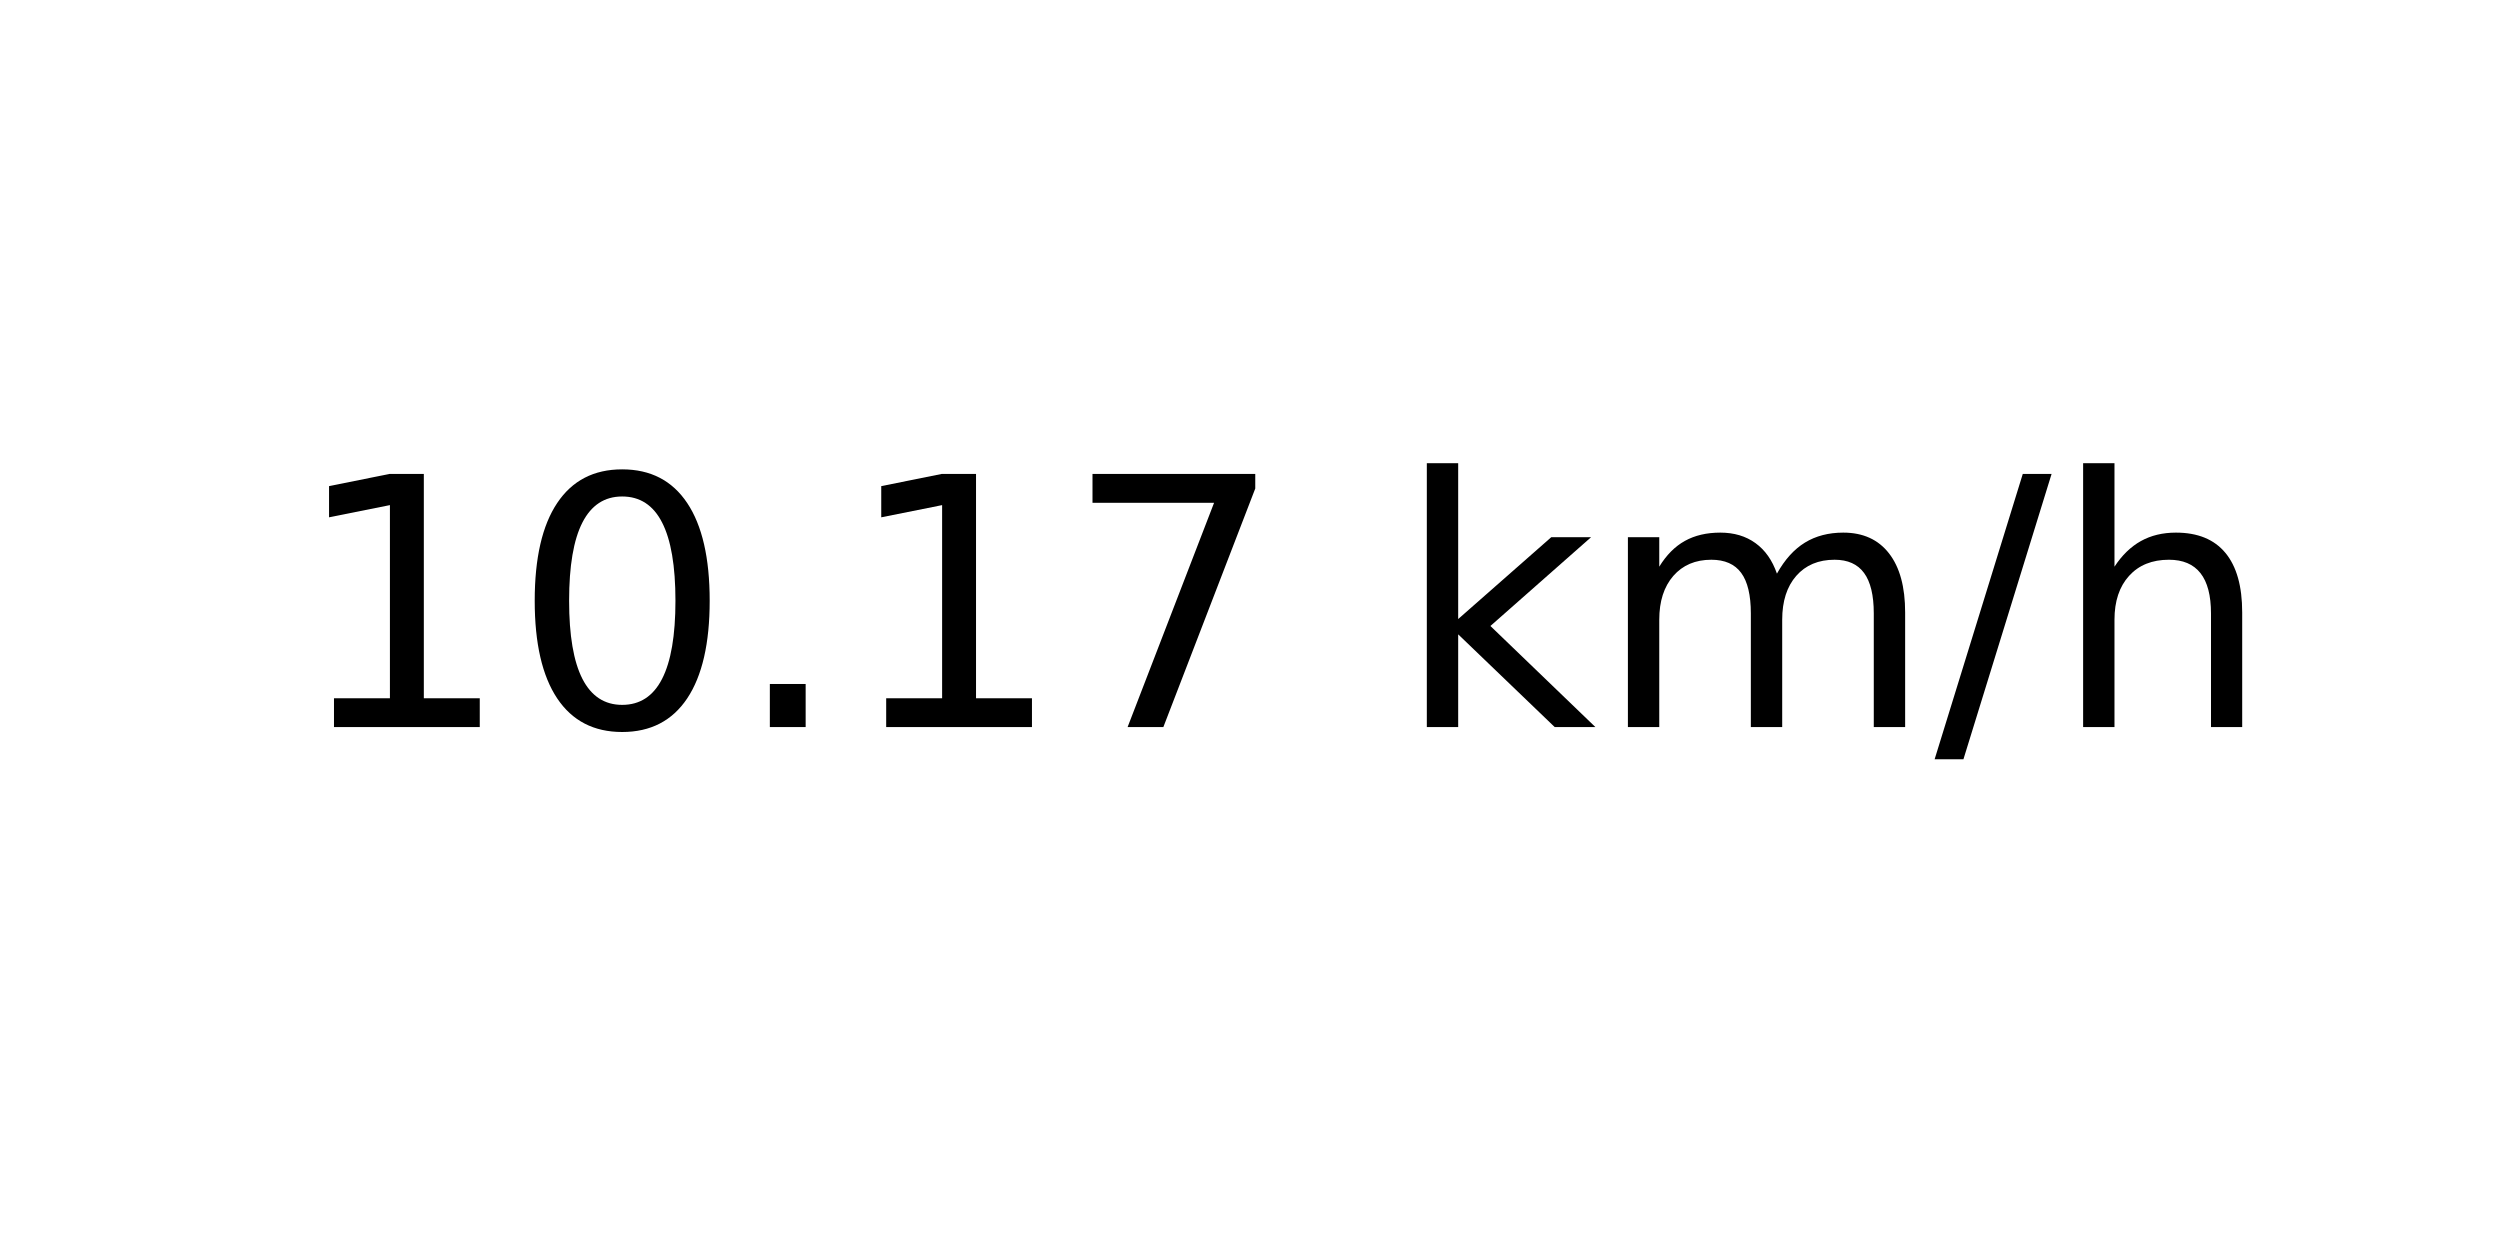
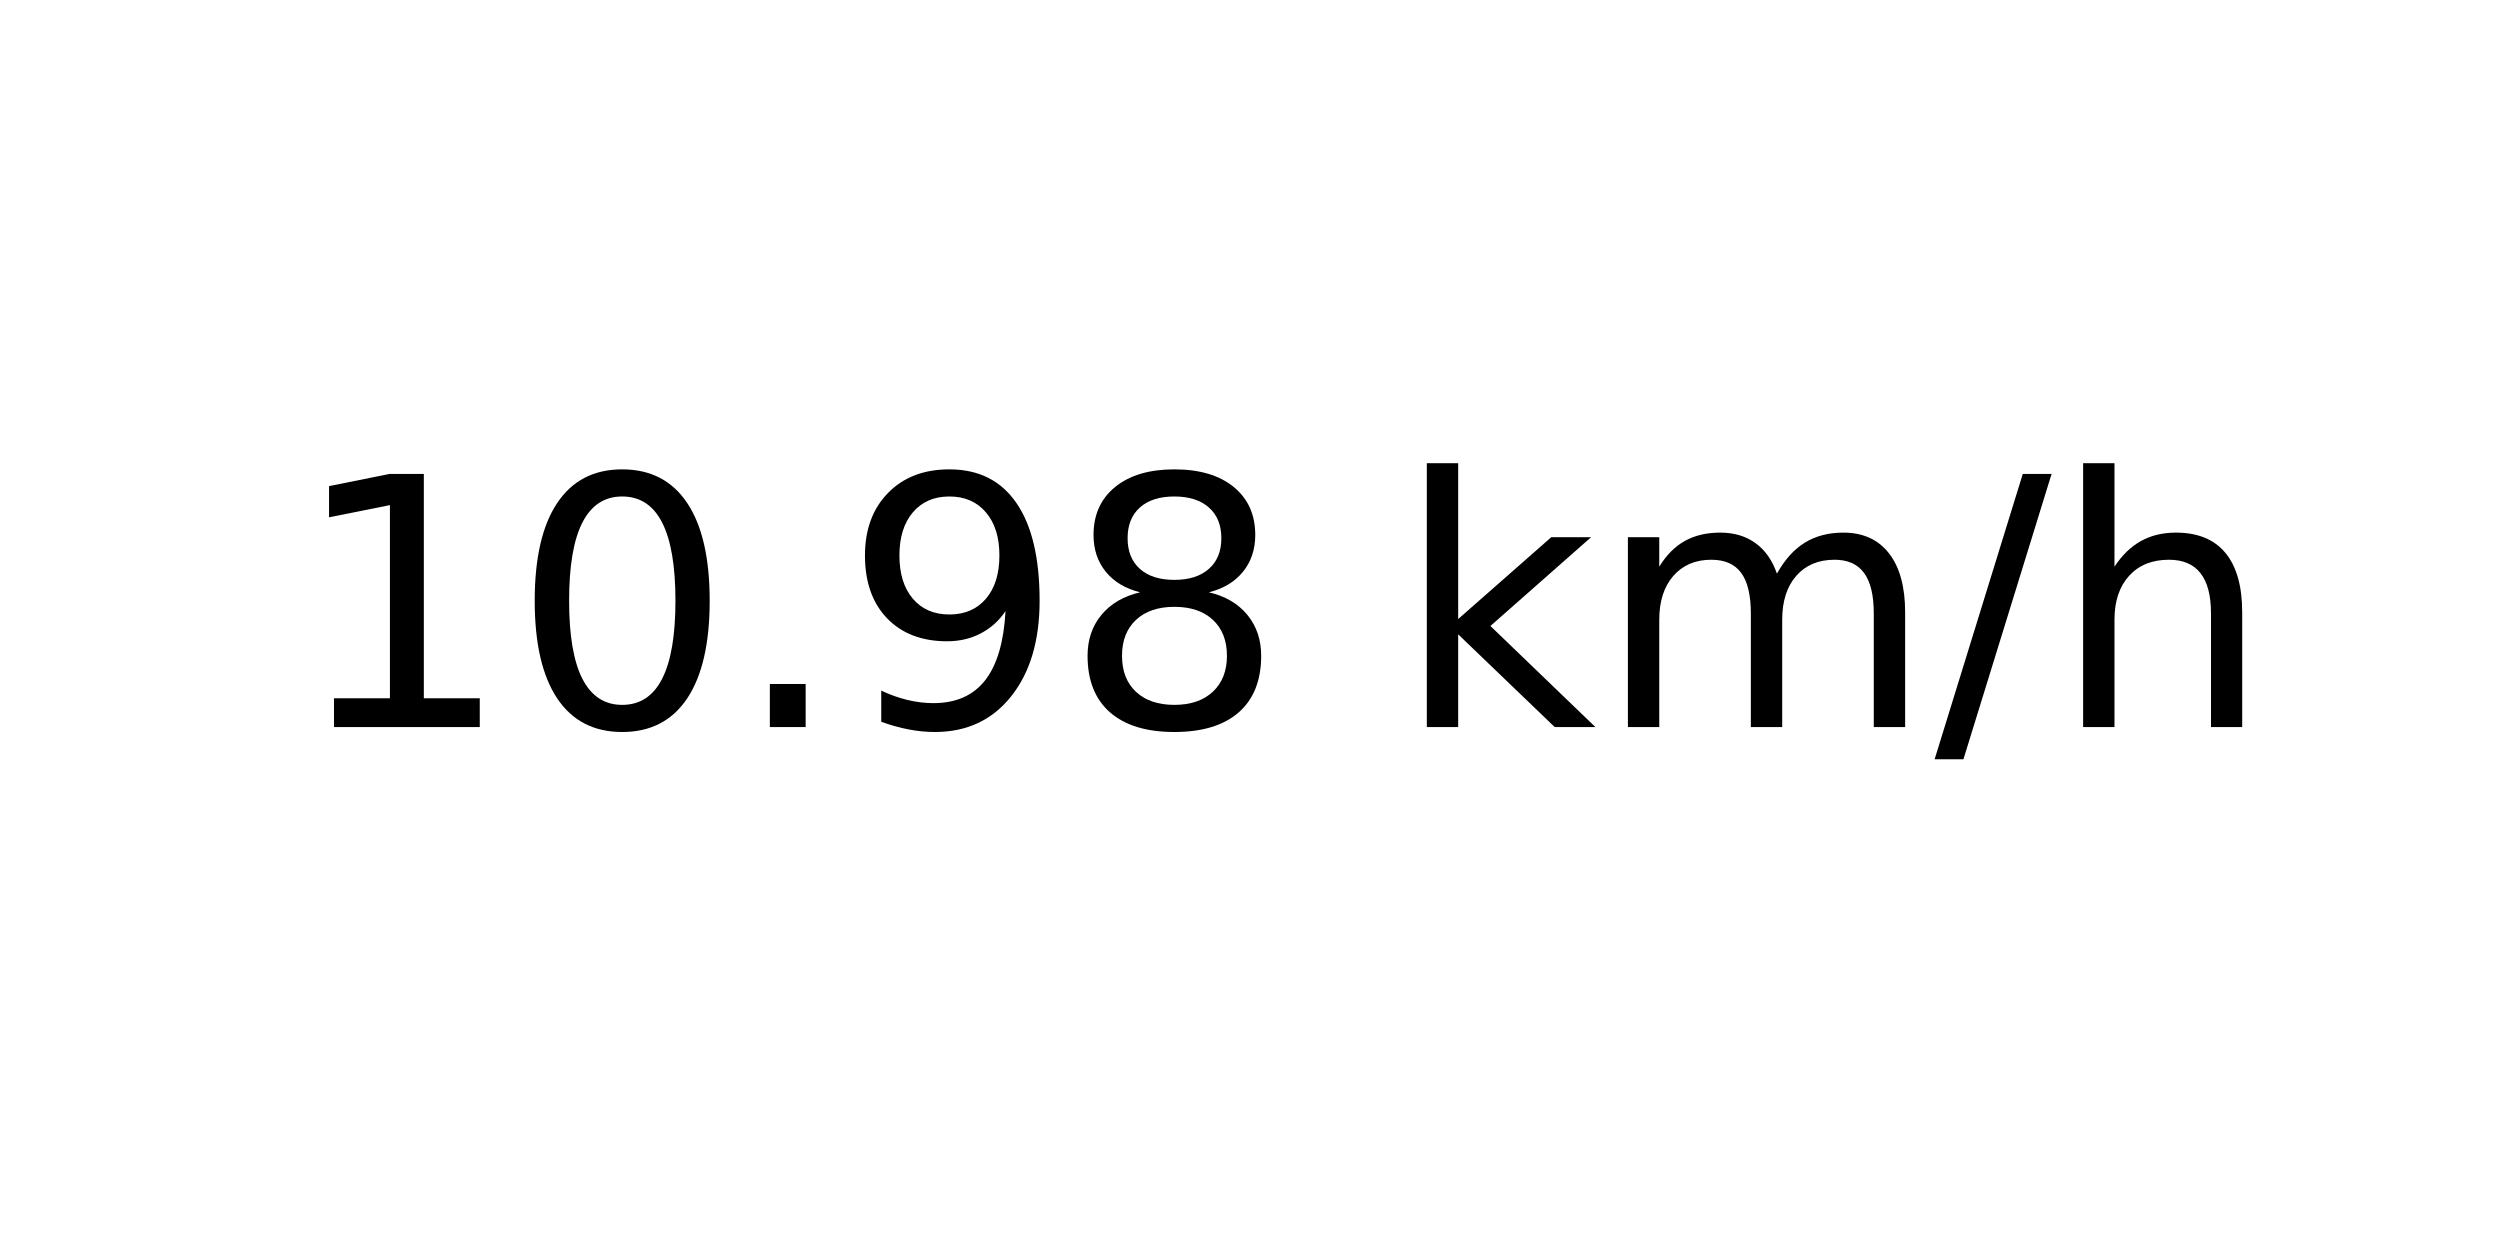
<svg xmlns="http://www.w3.org/2000/svg" xmlns:xlink="http://www.w3.org/1999/xlink" width="72pt" height="36pt" viewBox="0 0 72 36" version="1.1">
  <defs>
    <style type="text/css">*{stroke-linejoin: round; stroke-linecap: butt}</style>
  </defs>
  <g id="figure_1">
    <g id="axes_1">
      <g id="text_1">
        <g transform="translate(8.378125 20.93937) scale(0.1 -0.1)">
          <defs>
            <path id="DejaVuSans-31" d="M 794 531  L 1825 531  L 1825 4091  L 703 3866  L 703 4441  L 1819 4666  L 2450 4666  L 2450 531  L 3481 531  L 3481 0  L 794 0  L 794 531  z " transform="scale(0.015625)" />
            <path id="DejaVuSans-30" d="M 2034 4250  Q 1547 4250 1301 3770  Q 1056 3291 1056 2328  Q 1056 1369 1301 889  Q 1547 409 2034 409  Q 2525 409 2770 889  Q 3016 1369 3016 2328  Q 3016 3291 2770 3770  Q 2525 4250 2034 4250  z M 2034 4750  Q 2819 4750 3233 4129  Q 3647 3509 3647 2328  Q 3647 1150 3233 529  Q 2819 -91 2034 -91  Q 1250 -91 836 529  Q 422 1150 422 2328  Q 422 3509 836 4129  Q 1250 4750 2034 4750  z " transform="scale(0.015625)" />
            <path id="DejaVuSans-2e" d="M 684 794  L 1344 794  L 1344 0  L 684 0  L 684 794  z " transform="scale(0.015625)" />
-             <path id="DejaVuSans-37" d="M 525 4666  L 3525 4666  L 3525 4397  L 1831 0  L 1172 0  L 2766 4134  L 525 4134  L 525 4666  z " transform="scale(0.015625)" />
+             <path id="DejaVuSans-39" d="M 703 97  L 703 672  Q 941 559 1184 500  Q 1428 441 1663 441  Q 2288 441 2617 861  Q 2947 1281 2994 2138  Q 2813 1869 2534 1725  Q 2256 1581 1919 1581  Q 1219 1581 811 2004  Q 403 2428 403 3163  Q 403 3881 828 4315  Q 1253 4750 1959 4750  Q 2769 4750 3195 4129  Q 3622 3509 3622 2328  Q 3622 1225 3098 567  Q 2575 -91 1691 -91  Q 1453 -91 1209 -44  Q 966 3 703 97  z M 1959 2075  Q 2384 2075 2632 2365  Q 2881 2656 2881 3163  Q 2881 3666 2632 3958  Q 2384 4250 1959 4250  Q 1534 4250 1286 3958  Q 1038 3666 1038 3163  Q 1038 2656 1286 2365  Q 1534 2075 1959 2075  z " transform="scale(0.015625)" />
+             <path id="DejaVuSans-38" d="M 2034 2216  Q 1584 2216 1326 1975  Q 1069 1734 1069 1313  Q 1069 891 1326 650  Q 1584 409 2034 409  Q 2484 409 2743 651  Q 3003 894 3003 1313  Q 3003 1734 2745 1975  Q 2488 2216 2034 2216  z M 1403 2484  Q 997 2584 770 2862  Q 544 3141 544 3541  Q 544 4100 942 4425  Q 1341 4750 2034 4750  Q 2731 4750 3128 4425  Q 3525 4100 3525 3541  Q 3525 3141 3298 2862  Q 3072 2584 2669 2484  Q 3125 2378 3379 2068  Q 3634 1759 3634 1313  Q 3634 634 3220 271  Q 2806 -91 2034 -91  Q 1263 -91 848 271  Q 434 634 434 1313  Q 434 1759 690 2068  Q 947 2378 1403 2484  z M 1172 3481  Q 1172 3119 1398 2916  Q 1625 2713 2034 2713  Q 2441 2713 2670 2916  Q 2900 3119 2900 3481  Q 2900 3844 2670 4047  Q 2441 4250 2034 4250  Q 1625 4250 1398 4047  Q 1172 3844 1172 3481  z " transform="scale(0.015625)" />
            <path id="DejaVuSans-20" transform="scale(0.015625)" />
            <path id="DejaVuSans-6b" d="M 581 4863  L 1159 4863  L 1159 1991  L 2875 3500  L 3609 3500  L 1753 1863  L 3688 0  L 2938 0  L 1159 1709  L 1159 0  L 581 0  L 581 4863  z " transform="scale(0.015625)" />
            <path id="DejaVuSans-6d" d="M 3328 2828  Q 3544 3216 3844 3400  Q 4144 3584 4550 3584  Q 5097 3584 5394 3201  Q 5691 2819 5691 2113  L 5691 0  L 5113 0  L 5113 2094  Q 5113 2597 4934 2840  Q 4756 3084 4391 3084  Q 3944 3084 3684 2787  Q 3425 2491 3425 1978  L 3425 0  L 2847 0  L 2847 2094  Q 2847 2600 2669 2842  Q 2491 3084 2119 3084  Q 1678 3084 1418 2786  Q 1159 2488 1159 1978  L 1159 0  L 581 0  L 581 3500  L 1159 3500  L 1159 2956  Q 1356 3278 1631 3431  Q 1906 3584 2284 3584  Q 2666 3584 2933 3390  Q 3200 3197 3328 2828  z " transform="scale(0.015625)" />
            <path id="DejaVuSans-2f" d="M 1625 4666  L 2156 4666  L 531 -594  L 0 -594  L 1625 4666  z " transform="scale(0.015625)" />
            <path id="DejaVuSans-68" d="M 3513 2113  L 3513 0  L 2938 0  L 2938 2094  Q 2938 2591 2744 2837  Q 2550 3084 2163 3084  Q 1697 3084 1428 2787  Q 1159 2491 1159 1978  L 1159 0  L 581 0  L 581 4863  L 1159 4863  L 1159 2956  Q 1366 3272 1645 3428  Q 1925 3584 2291 3584  Q 2894 3584 3203 3211  Q 3513 2838 3513 2113  z " transform="scale(0.015625)" />
          </defs>
          <use xlink:href="#DejaVuSans-31" />
          <use xlink:href="#DejaVuSans-30" x="63.623" />
          <use xlink:href="#DejaVuSans-2e" x="127.246" />
-           <use xlink:href="#DejaVuSans-31" x="159.033" />
-           <use xlink:href="#DejaVuSans-37" x="222.656" />
+           <use xlink:href="#DejaVuSans-39" x="159.033" />
+           <use xlink:href="#DejaVuSans-38" x="222.656" />
          <use xlink:href="#DejaVuSans-20" x="286.279" />
          <use xlink:href="#DejaVuSans-6b" x="318.066" />
          <use xlink:href="#DejaVuSans-6d" x="375.977" />
          <use xlink:href="#DejaVuSans-2f" x="473.389" />
          <use xlink:href="#DejaVuSans-68" x="507.08" />
        </g>
      </g>
    </g>
  </g>
</svg>
